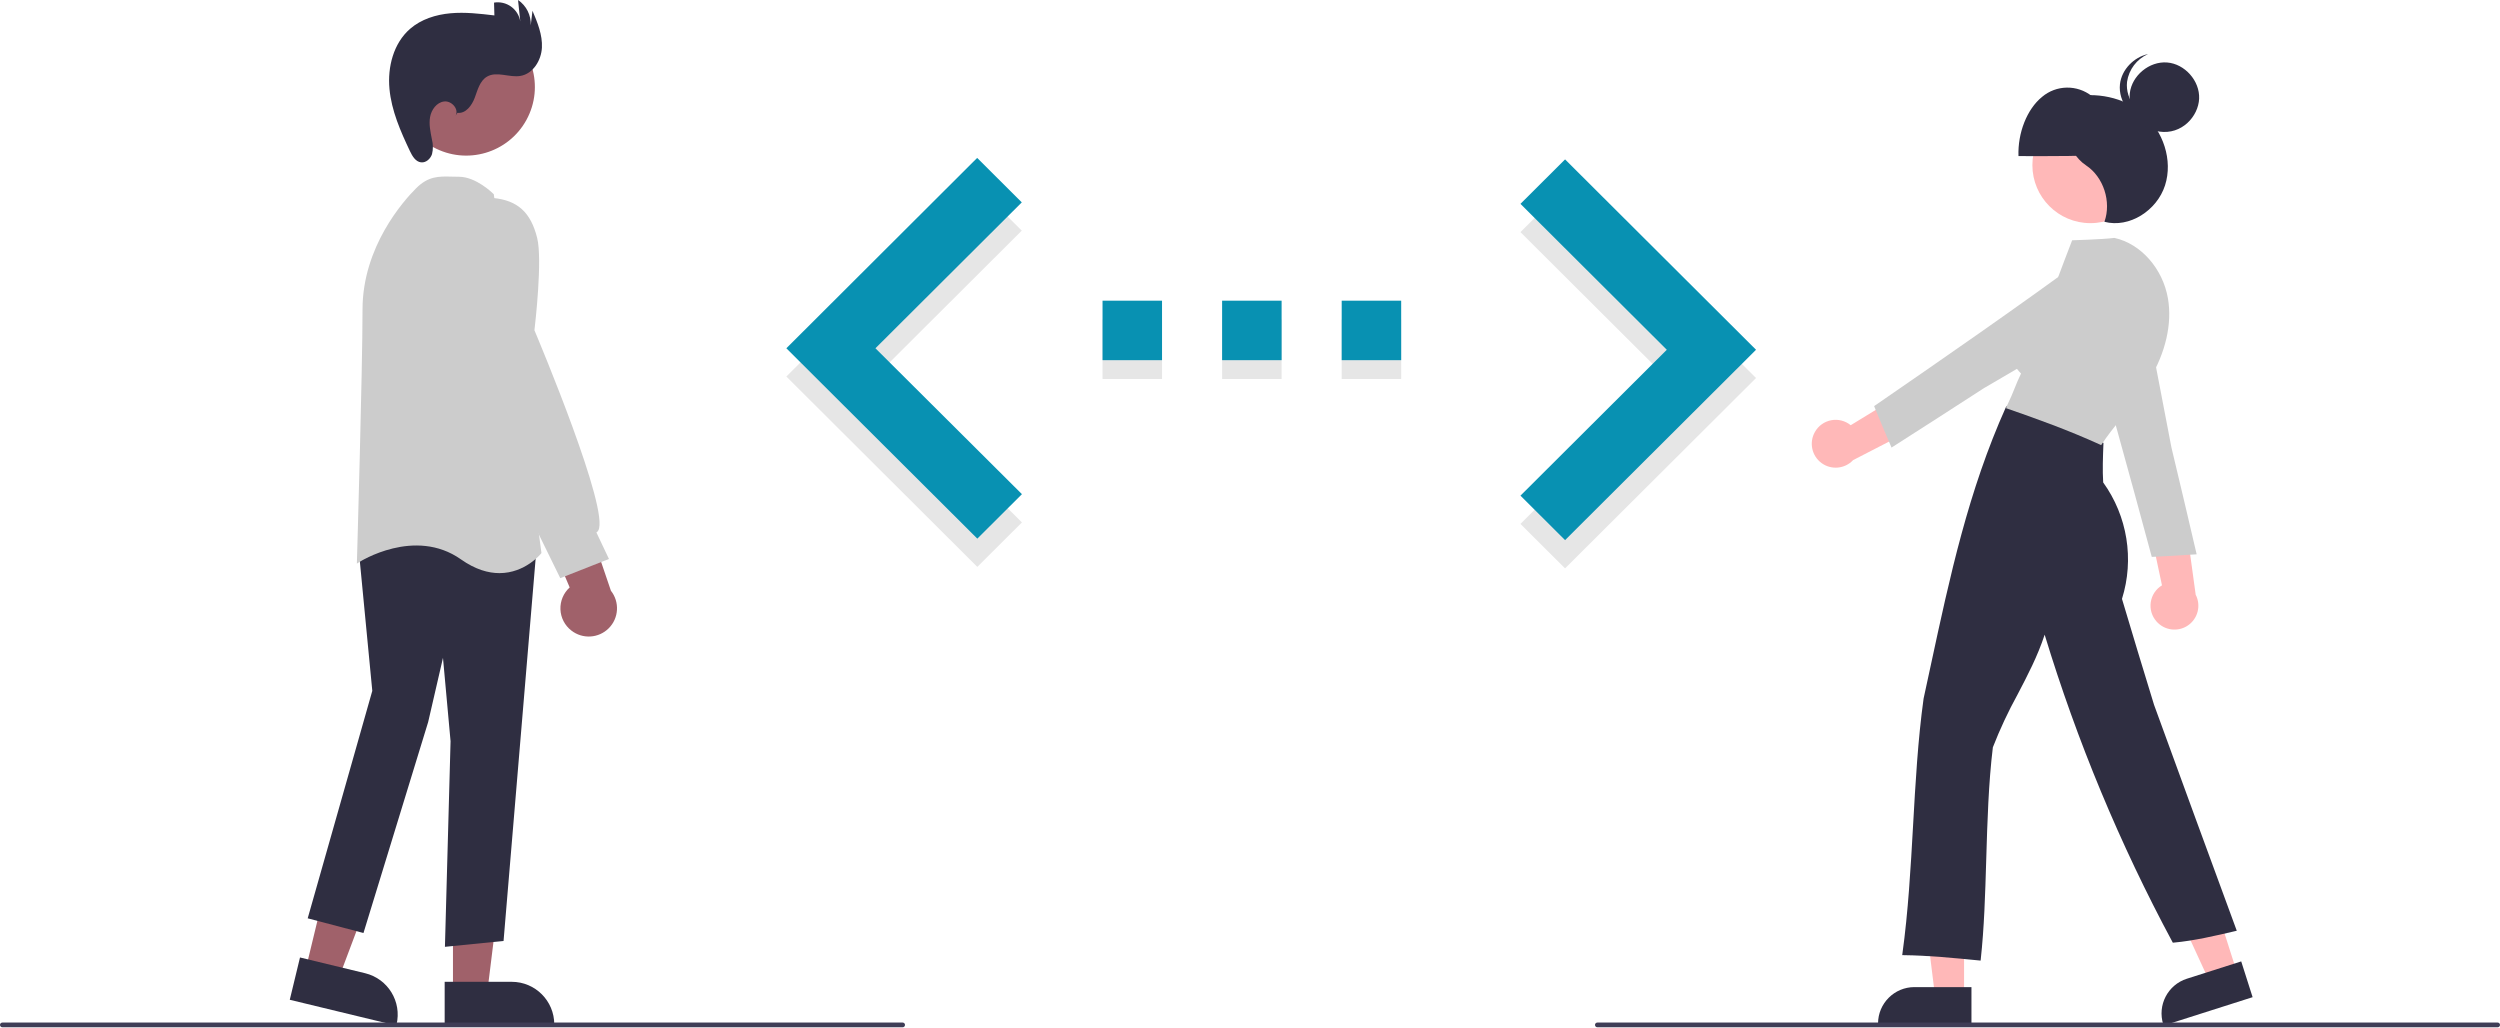
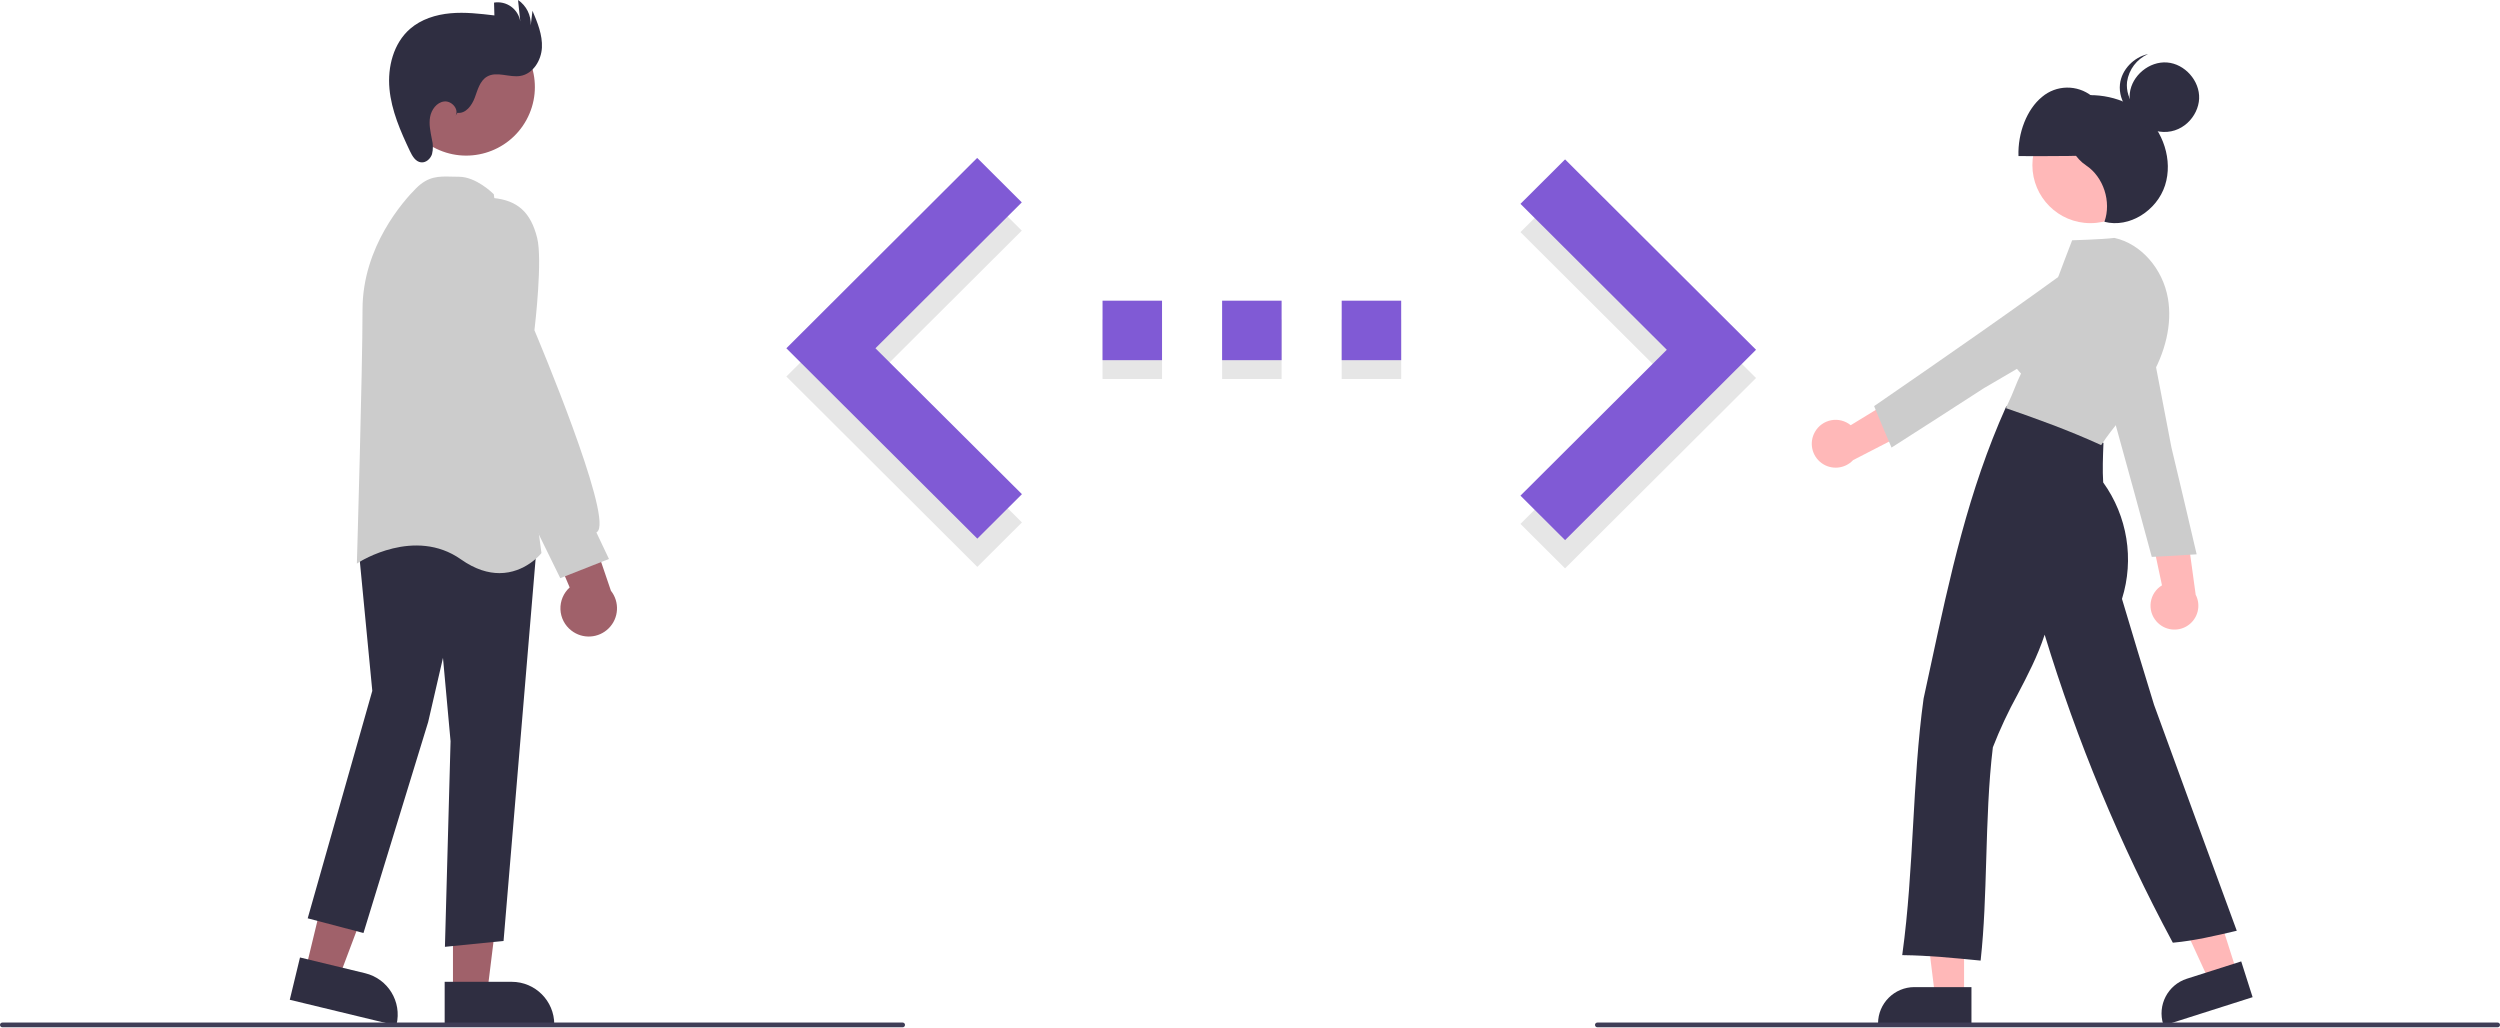
<svg xmlns="http://www.w3.org/2000/svg" data-name="Layer 1" width="1058" height="434.745" viewBox="0 0 1058 434.745">
  <polygon points="643.457 221.721 705.39 159.977 643.457 98.233 662.339 79.414 743.154 159.977 662.339 240.54 643.457 221.721 643.457 221.721" fill="#e6e6e6" style="isolation:isolate" />
  <rect x="466.595" y="135.207" width="25.176" height="25.176" fill="#e6e6e6" style="isolation:isolate" />
  <rect x="567.803" y="135.207" width="25.176" height="25.176" fill="#e6e6e6" style="isolation:isolate" />
  <rect x="517.199" y="135.207" width="25.176" height="25.176" fill="#e6e6e6" style="isolation:isolate" />
  <polygon points="432.482 221.092 370.486 159.348 432.419 97.604 413.537 78.785 332.785 159.348 413.6 239.911 432.482 221.092" fill="#e6e6e6" style="isolation:isolate" />
-   <polygon points="643.457 209.763 705.39 148.019 643.457 86.274 662.339 67.455 743.154 148.019 662.339 228.582 643.457 209.763 643.457 209.763" fill="#0891b2" />
-   <path d="M537.595,385.051h25.176v-25.176H537.595Zm126.384-25.176h-25.176v25.176h25.176Zm-75.78,25.176h25.176v-25.176h-25.176Z" transform="translate(-71 -232.6273)" fill="#0891b2" />
-   <polygon points="432.482 209.133 370.486 147.389 432.419 85.645 413.537 66.826 332.785 147.389 413.6 227.952 432.482 209.133" fill="#0891b2" />
+   <polygon points="643.457 209.763 705.39 148.019 643.457 86.274 662.339 67.455 743.154 148.019 662.339 228.582 643.457 209.763 643.457 209.763" fill="#805ad5" />
+   <path d="M537.595,385.051h25.176v-25.176H537.595Zm126.384-25.176h-25.176v25.176h25.176Zm-75.78,25.176h25.176v-25.176h-25.176Z" transform="translate(-71 -232.6273)" fill="#805ad5" />
+   <polygon points="432.482 209.133 370.486 147.389 432.419 85.645 413.537 66.826 332.785 147.389 413.6 227.952 432.482 209.133" fill="#805ad5" />
  <polygon points="129.305 410.449 143.399 413.856 163.248 361.117 142.447 356.088 129.305 410.449" fill="#a0616a" />
  <path d="M193.632,655.732l4.328-17.902,27.574,6.666a18.032,18.032,0,0,1,13.275,21.74l-.095.394Z" transform="translate(-71 -232.6273)" fill="#2f2e41" />
  <polygon points="191.696 420.05 206.196 420.049 213.093 364.122 191.694 364.123 191.696 420.05" fill="#a0616a" />
  <path d="M259.183,648.129l28.369-.001h.001A18.012,18.012,0,0,1,305.565,666.139v.406l-46.381.002Z" transform="translate(-71 -232.6273)" fill="#2f2e41" />
  <path d="M259.294,633.325l2.384-87.007-3.211-35.281-6.266,27.151-27.379,89.285L201.218,621.261l27.336-96.27-5.937-61.748,17.058-10.965.23.042,58.279,10.742L284.105,630.844Z" transform="translate(-71 -232.6273)" fill="#2f2e41" />
  <path d="M282.359,475.175c-4.693,0-10.182-1.512-16.292-5.825-19.551-13.798-42.863,1.045-43.096,1.195l-.947.616.033-1.128c.024-.804,2.365-80.712,2.365-106.425,0-26.565,17.332-45.962,22.644-51.274,5.214-5.215,9.601-5.099,15.155-4.955.957.024,1.954.051,3.004.051,7.258,0,14.314,6.973,14.61,7.269l.142.142.026.199,20.139,151.631-.154.195C299.895,466.986,293.282,475.175,282.359,475.175Z" transform="translate(-71 -232.6273)" fill="#ccc" />
  <circle cx="268.308" cy="269.431" r="29.048" transform="translate(-167.8019 142.9959) rotate(-61.3368)" fill="#a0616a" />
  <path d="M312.775,499.454a11.893,11.893,0,0,1-.69-18.223L295.589,442.32l21.599,3.975,12.354,36.341a11.957,11.957,0,0,1-16.767,16.818Z" transform="translate(-71 -232.6273)" fill="#a0616a" />
  <path d="M308.103,477.304l-29.807-60.807-13.07-45.766.01-39.758c.029-.157,3.102-15.622,14.49-14.553,10.327,1,15.888,6.05,18.597,16.884,2.301,9.204-.846,36.51-1.151,39.086,1.998,4.738,31.976,76.164,27.013,84.766a2.184,2.184,0,0,1-.785.813l5.312,11.215Z" transform="translate(-71 -232.6273)" fill="#ccc" />
  <path d="M264.593,280.374c3.482.453,6.109-3.11,7.327-6.403s2.147-7.128,5.174-8.907c4.136-2.43,9.428.493,14.158-.309,5.342-.906,8.815-6.567,9.087-11.978s-1.881-10.615-3.994-15.604l-.738,6.2a12.295,12.295,0,0,0-5.373-10.747l.951,9.098a9.656,9.656,0,0,0-11.108-7.99l.15,5.421c-6.17-.734-12.393-1.468-18.581-.909s-12.419,2.517-17.109,6.592c-7.015,6.096-9.577,16.133-8.717,25.387s4.68,17.947,8.661,26.345c1.002,2.113,2.387,4.497,4.71,4.766,2.087.242,3.997-1.503,4.645-3.501a12.69,12.69,0,0,0-.056-6.234c-.587-3.119-1.327-6.307-.775-9.433s2.8-6.214,5.951-6.597,6.375,3.218,4.86,6.007Z" transform="translate(-71 -232.6273)" fill="#2f2e41" />
  <path d="M983.591,495.58a10.056,10.056,0,0,1,2.359-15.238l-7.434-34.953,17.29,6.774,4.409,32.153a10.11,10.11,0,0,1-16.623,11.263Z" transform="translate(-71 -232.6273)" fill="#ffb8b8" />
  <path d="M981.628,468.308l-.093-.343c-9.347-34.571-19.008-70.308-30.804-109.219l-.077-.255.26-.152c6.575-3.837,16.457-3.581,22.986.594a17.15,17.15,0,0,1,7.444,18.191l8.603,44.857c3.498,14.663,7.118,29.84,10.577,44.806l.098.424-.536.034c-6.299.401-12.807.815-18.021,1.044Z" transform="translate(-71 -232.6273)" fill="#ccc" />
  <polygon points="831.194 421.744 818.934 421.744 813.1 374.457 831.194 374.457 831.194 421.744" fill="#ffb8b8" />
  <path d="M905.321,666.256H865.79v-.5a15.404,15.404,0,0,1,15.387-15.387h24.144Z" transform="translate(-71 -232.6273)" fill="#2f2e41" />
  <polygon points="946.719 411.631 935.037 415.353 915.121 372.069 932.362 366.575 946.719 411.631" fill="#ffb8b8" />
  <path d="M986.641,666.634l-.152-.477a15.404,15.404,0,0,1,9.989-19.332l23.004-7.33,4.823,15.137Z" transform="translate(-71 -232.6273)" fill="#2f2e41" />
  <circle cx="884.667" cy="69.876" r="24.561" fill="#ffb8b8" />
  <path d="M966.694,297.952c.14-9.906-4.006-19.717-10.417-24.65a16.649,16.649,0,0,0-21.132.373c-6.311,5.157-10.263,15.112-9.928,25.009C939.358,298.725,953.499,298.765,966.694,297.952Z" transform="translate(-71 -232.6273)" fill="#2f2e41" />
  <path d="M909.193,639.15l-.492-.048c-10.666-1.047-21.695-2.128-32.118-2.252l-.567-.007.077-.562c2.469-17.886,3.516-36.479,4.529-54.462 1-17.756,2.033-36.116,4.441-53.553,1.019-4.669,2.011-9.283,3-13.88,8.186-38.043,15.917-73.977,31.877-109.546l.151-.336.365.044c14.974,1.812,29.363,7.275,40.515,15.383l.216.157-.011.267c-.215,5.525-.438,11.236-.108,16.439a55.797,55.797,0,0,1,7.954,49.283c4.391,14.675,8.931,29.845,13.563,44.81,11.249,30.838,22.888,62.751,34.82,95.101l.196.53-.551.129c-8.585,2.016-17.44,4.094-26.177,4.9l-.33.03-.157-.292A712.851,712.851,0,0,1,936.3,501.23c-2.981,9.092-7.276,17.299-11.437,25.249A189.022,189.022,0,0,0,914.381,548.881c-1.842,15.121-2.33,31.504-2.802,47.347-.447,14.979-.868,29.128-2.331,42.432Z" transform="translate(-71 -232.6273)" fill="#2f2e41" />
  <path d="M947.282,273.756c10.646-2.294,22.422-.112,30.783,7.071s12.606,19.609,9.172,30.266-15.096,18.155-25.64,15.403c3.02-8.512-.379-18.963-7.762-23.867C945.078,296.815,942.668,282.933,947.282,273.756Z" transform="translate(-71 -232.6273)" fill="#2f2e41" />
  <path d="M960.207,420.999l-.389-.177c-13.581-6.196-26.898-10.951-39.376-15.289l-.383-.083-.001-1.109.248.086c.052-.115.111-.246.17-.376.17-.377.287-.634.386-.804l-.003-.001c1.04-2.12,1.867-4.168,2.667-6.149.825-2.044,1.677-4.155,2.778-6.389a19.356,19.356,0,0,1-4.276-20.829c2.756-6.533,9.784-11.621,17.168-12.465,2.706-7.449,8.735-23.1,8.735-23.1s12.678-.348,17.777-.995l.086-.011.084.019c11.131,2.439,20.424,12.972,22.598,25.614,1.835,10.67-.952,22.875-7.847,34.366a148.04,148.04,0,0,1-11.709,16.089c-3.106,3.884-6.04,7.552-8.476,11.246Z" transform="translate(-71 -232.6273)" fill="#ccc" />
  <path d="M984.292,290.493v0Z" transform="translate(-71 -232.6273)" fill="#2f2e41" />
  <path d="M984.791,288.311c-7.452-1.112-13.304-8.73-12.457-16.218s8.253-13.605,15.765-13.025,13.89,7.764,13.576,15.293S994.306,289.731,984.791,288.311Z" transform="translate(-71 -232.6273)" fill="#2f2e41" />
  <path d="M983.627,283.456c-7.452-1.112-13.304-8.73-12.457-16.218a15.241,15.241,0,0,1,8.882-11.734c-6.01,1.315-11.182,6.552-11.882,12.734-.847,7.487,5.004,15.105,12.457,16.218a14.208,14.208,0,0,0,8.172-1.143A14.504,14.504,0,0,1,983.627,283.456Z" transform="translate(-71 -232.6273)" fill="#2f2e41" />
  <path d="M839.069,415.433a10.056,10.056,0,0,1,15.153-2.853l30.479-18.655-.626,18.559-28.847,14.87a10.11,10.11,0,0,1-16.158-11.921Z" transform="translate(-71 -232.6273)" fill="#ffb8b8" />
  <path d="M864.128,404.495l.293-.202c29.481-20.331,59.957-41.348,92.715-65.434l.215-.158.23.195c5.808,4.921,8.86,14.323,7.099,21.87A17.15,17.15,0,0,1,950.008,373.846l-39.428,23.057c-12.66,8.183-25.764,16.653-38.721,24.902l-.367.234-.211-.494c-2.477-5.806-5.036-11.804-6.988-16.644Z" transform="translate(-71 -232.6273)" fill="#ccc" />
  <path d="M453,667.373H72a1,1,0,0,1,0-2H453a1,1,0,1,1,0,2Z" transform="translate(-71 -232.6273)" fill="#3f3d56" />
  <path d="M1128,667.373H747a1,1,0,0,1,0-2h381a1,1,0,0,1,0,2Z" transform="translate(-71 -232.6273)" fill="#3f3d56" />
</svg>
